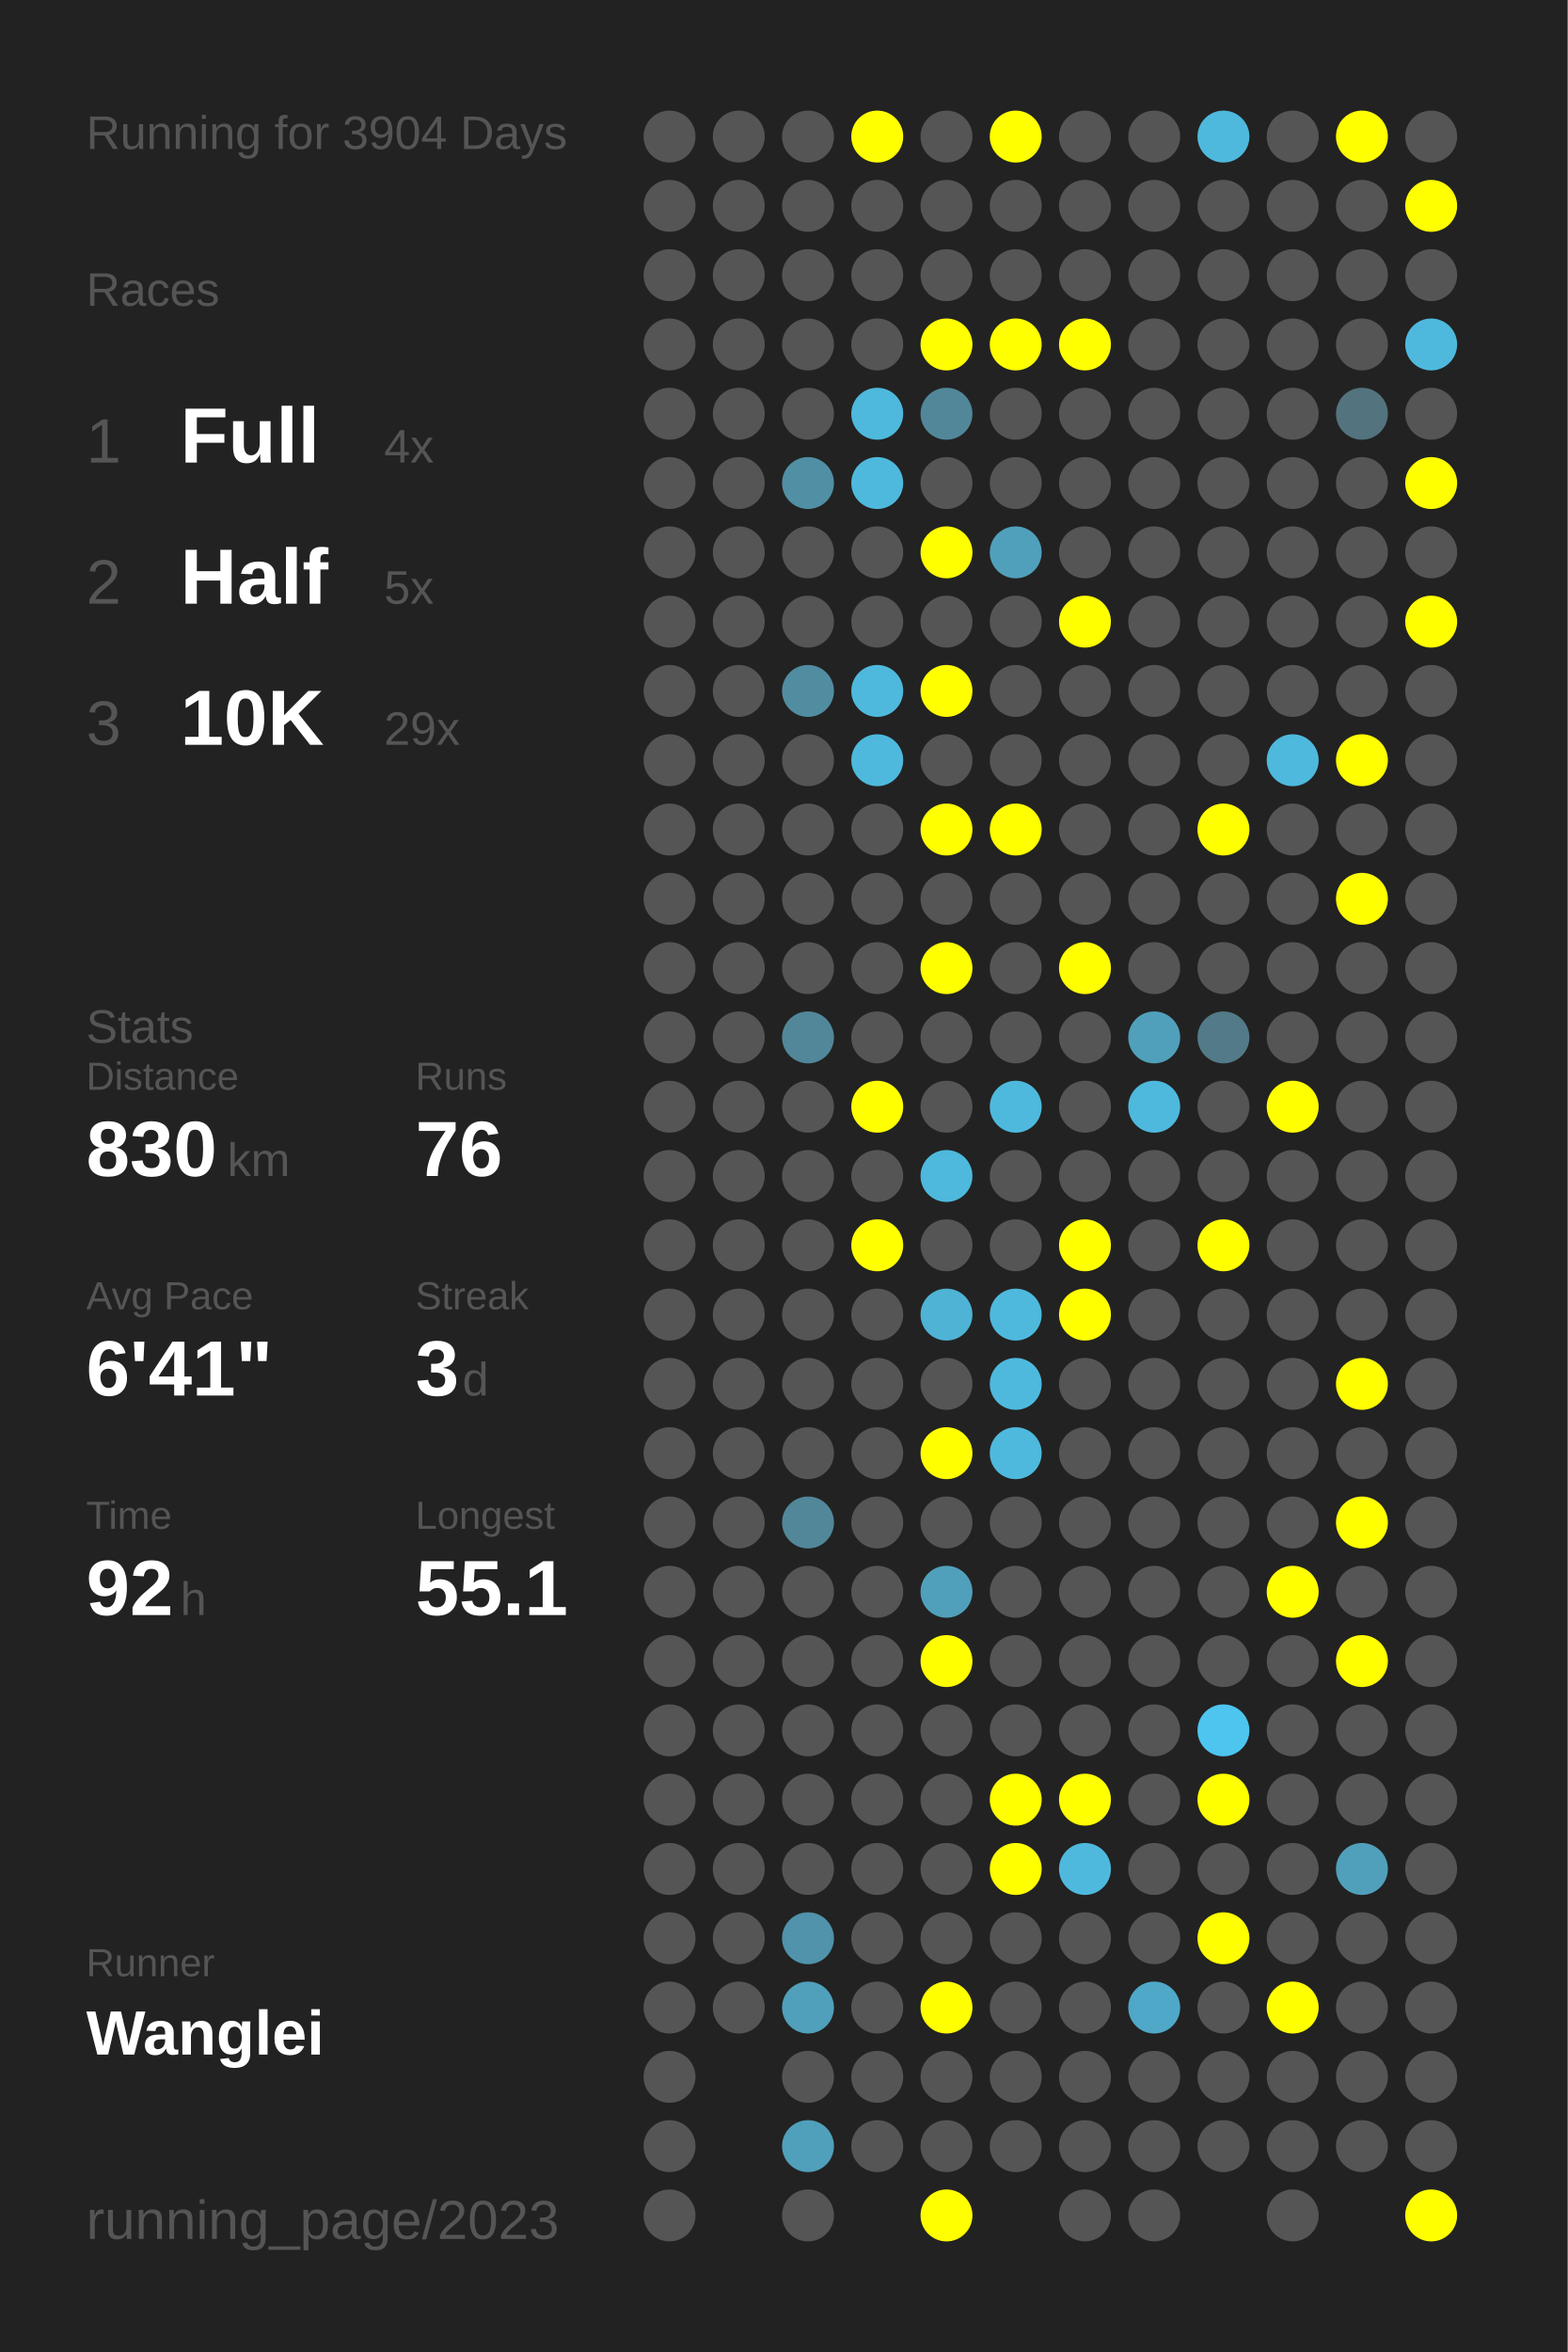
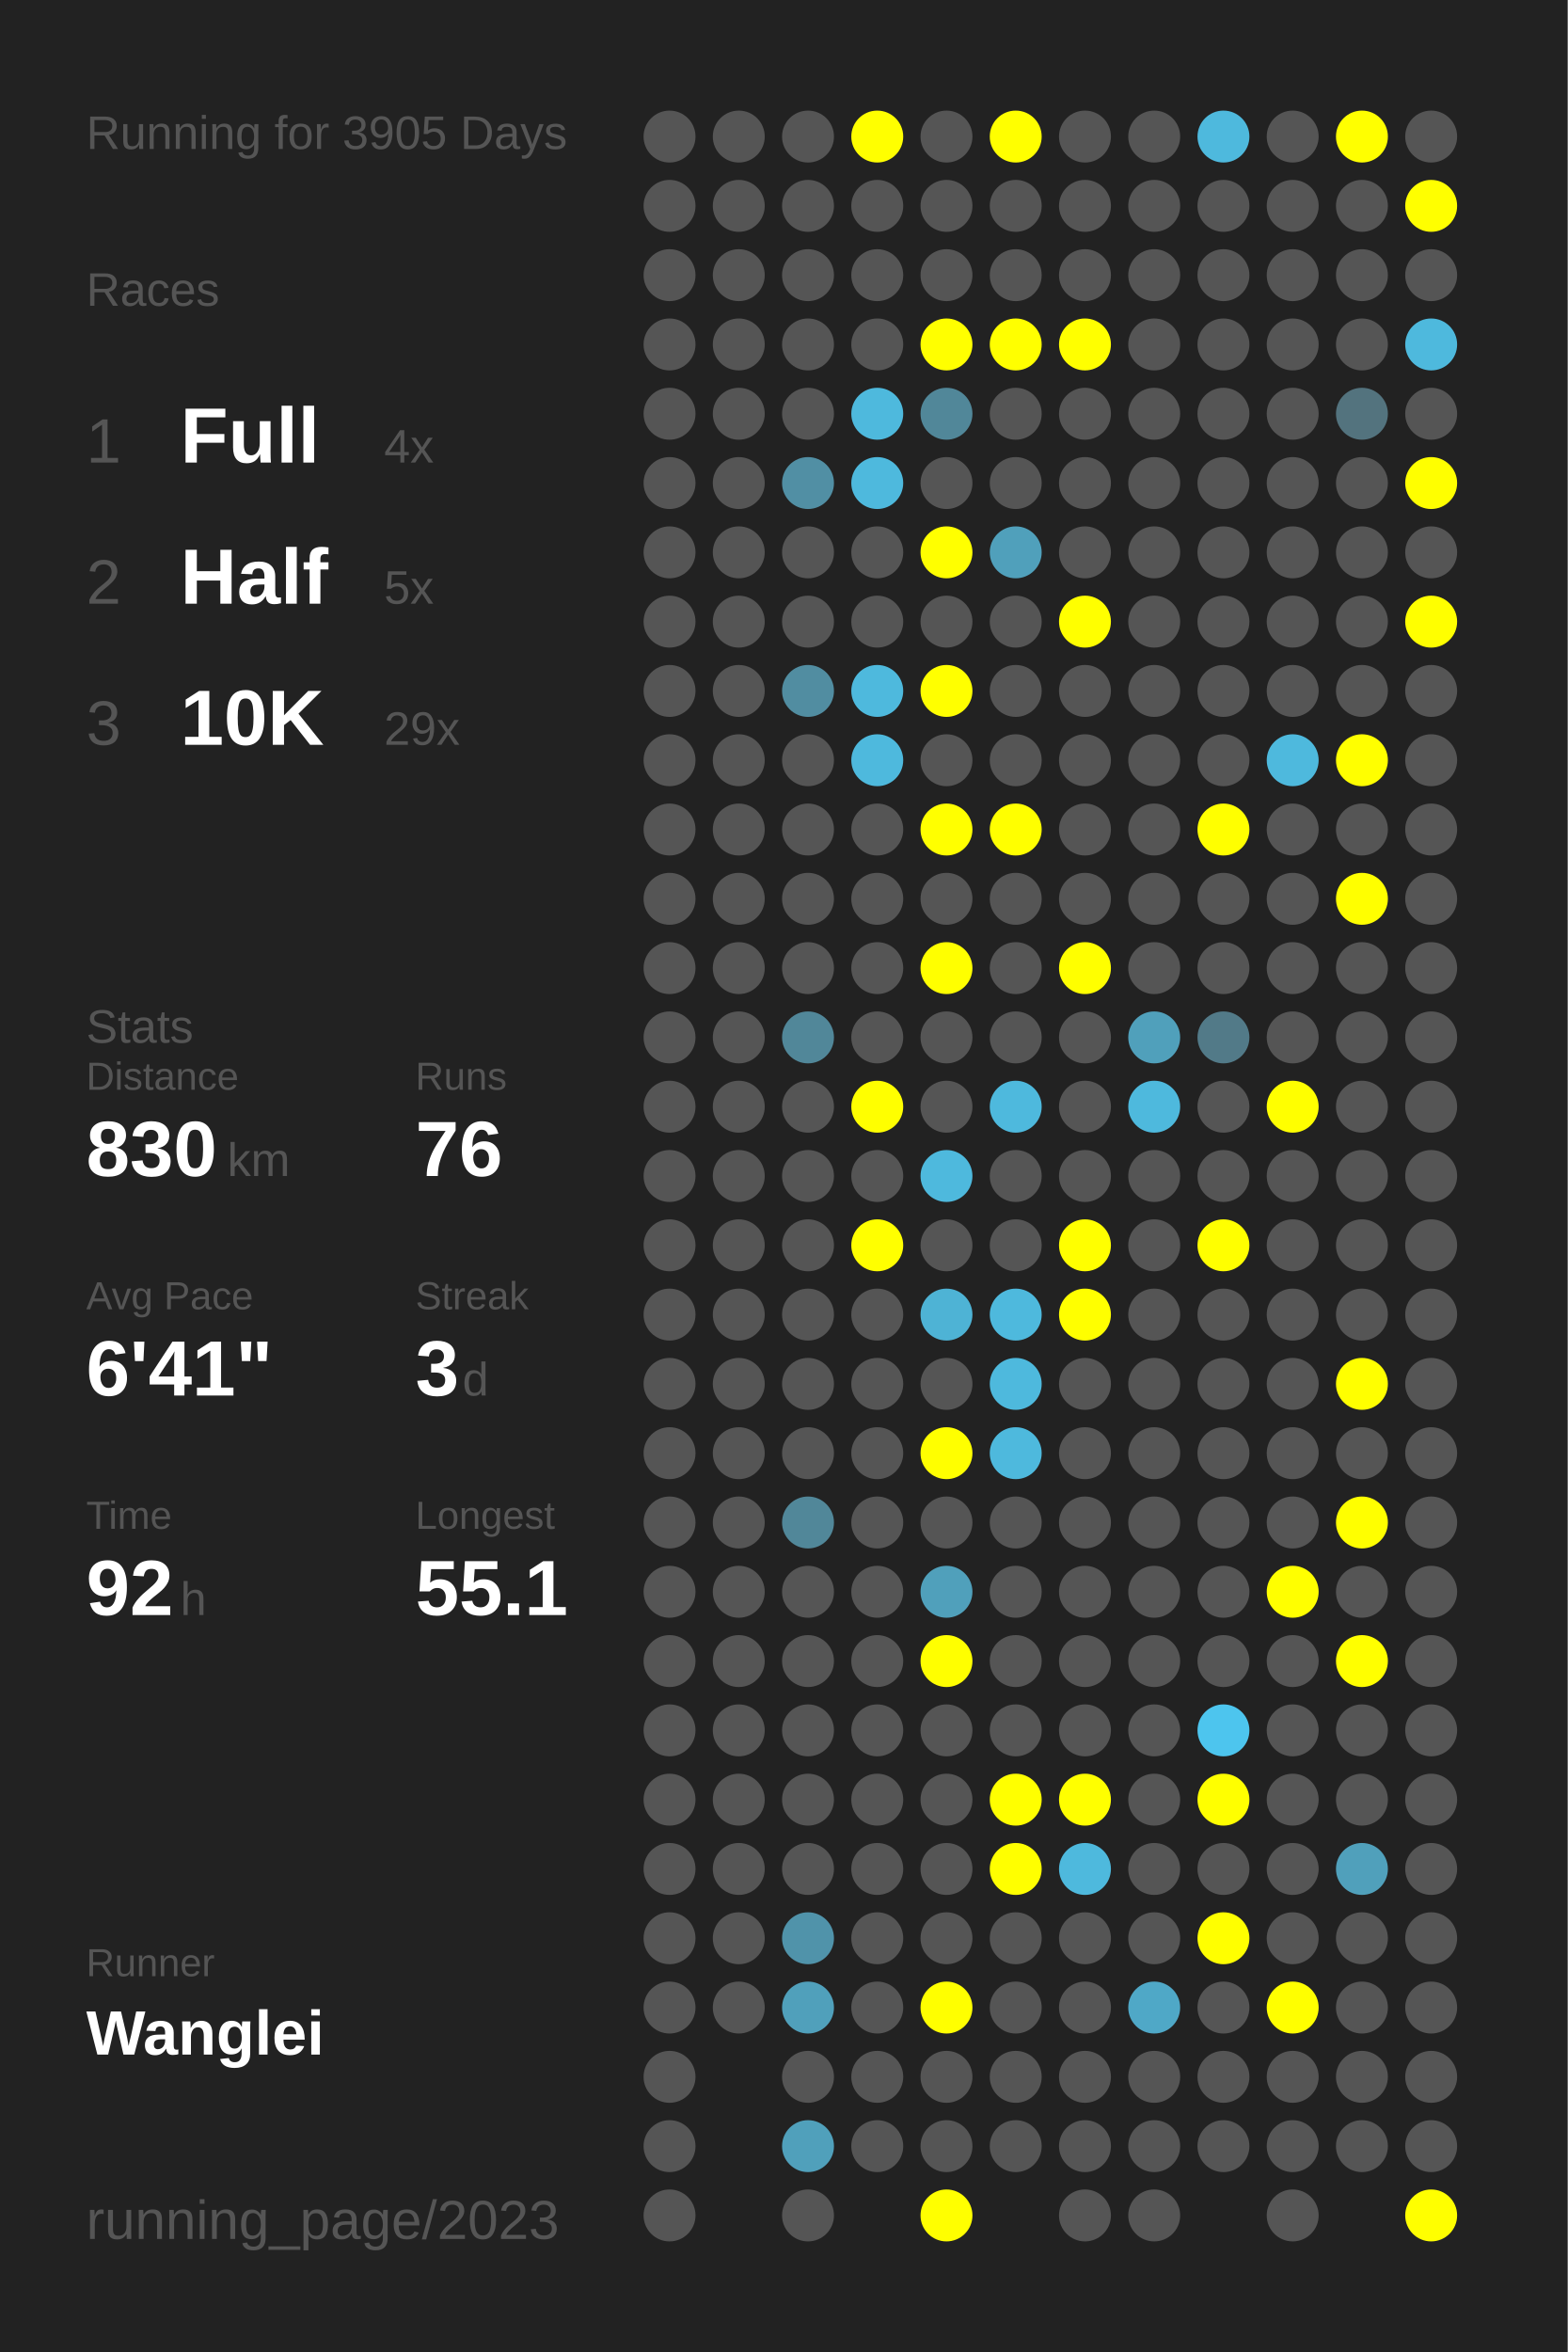
<svg xmlns="http://www.w3.org/2000/svg" baseProfile="full" height="300mm" version="1.1" viewBox="0,0,200,300" width="200mm">
  <defs />
  <rect fill="#222222" height="300" width="200" x="0" y="0" />
-   <text fill="#555555" style="font-size:6px; font-family:Arial;" x="11" y="19">Running for 3904 Days</text>
+   <text fill="#555555" style="font-size:6px; font-family:Arial;" x="11" y="19">Running for 3905 Days</text>
  <text fill="#555555" style="font-size:6px; font-family:Arial;" x="11" y="39">Races</text>
  <text fill="#555555" style="font-size:8px; font-family:Arial;" x="11" y="59">1</text>
  <text fill="#FFFFFF" style="font-size:10px; font-family:Arial; font-weight:bold;" x="23" y="59">Full</text>
  <text fill="#555555" style="font-size:6px; font-family:Arial;" x="49" y="59">4x</text>
  <text fill="#555555" style="font-size:8px; font-family:Arial;" x="11" y="77">2</text>
  <text fill="#FFFFFF" style="font-size:10px; font-family:Arial; font-weight:bold;" x="23" y="77">Half</text>
  <text fill="#555555" style="font-size:6px; font-family:Arial;" x="49" y="77">5x</text>
  <text fill="#555555" style="font-size:8px; font-family:Arial;" x="11" y="95">3</text>
  <text fill="#FFFFFF" style="font-size:10px; font-family:Arial; font-weight:bold;" x="23" y="95">10K</text>
  <text fill="#555555" style="font-size:6px; font-family:Arial;" x="49" y="95">29x</text>
  <text fill="#555555" style="font-size:6px; font-family:Arial;" x="11" y="133">Stats</text>
  <text fill="#555555" style="font-size:5px; font-family:Arial;" x="11" y="139">Distance</text>
  <text fill="#FFFFFF" style="font-size:10px; font-family:Arial; font-weight:bold;" x="11" y="150">830</text>
  <text fill="#555555" style="font-size:6px; font-family:Arial;" x="29" y="150">km</text>
  <text fill="#555555" style="font-size:5px; font-family:Arial;" x="53" y="139">Runs</text>
  <text fill="#FFFFFF" style="font-size:10px; font-family:Arial; font-weight:bold;" x="53" y="150">76</text>
  <text fill="#555555" style="font-size:5px; font-family:Arial;" x="11" y="167">Avg Pace</text>
  <text fill="#FFFFFF" style="font-size:10px; font-family:Arial; font-weight:bold;" x="11" y="178">6'41"</text>
  <text fill="#555555" style="font-size:5px; font-family:Arial;" x="53" y="167">Streak</text>
  <text fill="#FFFFFF" style="font-size:10px; font-family:Arial; font-weight:bold;" x="53" y="178">3</text>
  <text fill="#555555" style="font-size:6px; font-family:Arial;" x="59" y="178">d</text>
  <text fill="#555555" style="font-size:5px; font-family:Arial;" x="11" y="195">Time</text>
  <text fill="#FFFFFF" style="font-size:10px; font-family:Arial; font-weight:bold;" x="11" y="206">92</text>
  <text fill="#555555" style="font-size:6px; font-family:Arial;" x="23" y="206">h</text>
  <text fill="#555555" style="font-size:5px; font-family:Arial;" x="53" y="195">Longest</text>
  <text fill="#FFFFFF" style="font-size:10px; font-family:Arial; font-weight:bold;" x="53" y="206">55.1</text>
  <text fill="#555555" style="font-size:5px; font-family:Arial;" x="11" y="252.065">Runner</text>
  <text fill="#FFFFFF" style="font-size:8px; font-family:Arial; font-weight:bold;" x="11" y="262.065">Wanglei</text>
  <text fill="#555555" style="font-size:7px; font-family:Arial;" x="11" y="285.581">running_page/2023</text>
  <circle cx="85.417" cy="17.419" fill="#555555" r="3.312" />
  <circle cx="85.417" cy="26.258" fill="#555555" r="3.312" />
  <circle cx="85.417" cy="35.097" fill="#555555" r="3.312" />
  <circle cx="85.417" cy="43.935" fill="#555555" r="3.312" />
  <circle cx="85.417" cy="52.774" fill="#555555" r="3.312" />
  <circle cx="85.417" cy="61.613" fill="#555555" r="3.312" />
  <circle cx="85.417" cy="70.452" fill="#555555" r="3.312" />
  <circle cx="85.417" cy="79.29" fill="#555555" r="3.312" />
  <circle cx="85.417" cy="88.129" fill="#555555" r="3.312" />
  <circle cx="85.417" cy="96.968" fill="#555555" r="3.312" />
  <circle cx="85.417" cy="105.806" fill="#555555" r="3.312" />
  <circle cx="85.417" cy="114.645" fill="#555555" r="3.312" />
  <circle cx="85.417" cy="123.484" fill="#555555" r="3.312" />
  <circle cx="85.417" cy="132.323" fill="#555555" r="3.312" />
  <circle cx="85.417" cy="141.161" fill="#555555" r="3.312" />
  <circle cx="85.417" cy="150" fill="#555555" r="3.312" />
  <circle cx="85.417" cy="158.839" fill="#555555" r="3.312" />
  <circle cx="85.417" cy="167.677" fill="#555555" r="3.312" />
  <circle cx="85.417" cy="176.516" fill="#555555" r="3.312" />
  <circle cx="85.417" cy="185.355" fill="#555555" r="3.312" />
  <circle cx="85.417" cy="194.194" fill="#555555" r="3.312" />
  <circle cx="85.417" cy="203.032" fill="#555555" r="3.312" />
  <circle cx="85.417" cy="211.871" fill="#555555" r="3.312" />
  <circle cx="85.417" cy="220.71" fill="#555555" r="3.312" />
  <circle cx="85.417" cy="229.548" fill="#555555" r="3.312" />
  <circle cx="85.417" cy="238.387" fill="#555555" r="3.312" />
  <circle cx="85.417" cy="247.226" fill="#555555" r="3.312" />
  <circle cx="85.417" cy="256.065" fill="#555555" r="3.312" />
  <circle cx="85.417" cy="264.903" fill="#555555" r="3.312" />
  <circle cx="85.417" cy="273.742" fill="#555555" r="3.312" />
  <circle cx="85.417" cy="282.581" fill="#555555" r="3.312" />
  <circle cx="94.25" cy="17.419" fill="#555555" r="3.312" />
  <circle cx="94.25" cy="26.258" fill="#555555" r="3.312" />
  <circle cx="94.25" cy="35.097" fill="#555555" r="3.312" />
  <circle cx="94.25" cy="43.935" fill="#555555" r="3.312" />
  <circle cx="94.25" cy="52.774" fill="#555555" r="3.312" />
  <circle cx="94.25" cy="61.613" fill="#555555" r="3.312" />
  <circle cx="94.25" cy="70.452" fill="#555555" r="3.312" />
  <circle cx="94.25" cy="79.29" fill="#555555" r="3.312" />
  <circle cx="94.25" cy="88.129" fill="#555555" r="3.312" />
  <circle cx="94.25" cy="96.968" fill="#555555" r="3.312" />
  <circle cx="94.25" cy="105.806" fill="#555555" r="3.312" />
  <circle cx="94.25" cy="114.645" fill="#555555" r="3.312" />
  <circle cx="94.25" cy="123.484" fill="#555555" r="3.312" />
  <circle cx="94.25" cy="132.323" fill="#555555" r="3.312" />
  <circle cx="94.25" cy="141.161" fill="#555555" r="3.312" />
  <circle cx="94.25" cy="150" fill="#555555" r="3.312" />
  <circle cx="94.25" cy="158.839" fill="#555555" r="3.312" />
  <circle cx="94.25" cy="167.677" fill="#555555" r="3.312" />
  <circle cx="94.25" cy="176.516" fill="#555555" r="3.312" />
  <circle cx="94.25" cy="185.355" fill="#555555" r="3.312" />
  <circle cx="94.25" cy="194.194" fill="#555555" r="3.312" />
  <circle cx="94.25" cy="203.032" fill="#555555" r="3.312" />
  <circle cx="94.25" cy="211.871" fill="#555555" r="3.312" />
  <circle cx="94.25" cy="220.71" fill="#555555" r="3.312" />
  <circle cx="94.25" cy="229.548" fill="#555555" r="3.312" />
  <circle cx="94.25" cy="238.387" fill="#555555" r="3.312" />
  <circle cx="94.25" cy="247.226" fill="#555555" r="3.312" />
  <circle cx="94.25" cy="256.065" fill="#555555" r="3.312" />
  <circle cx="103.083" cy="17.419" fill="#555555" r="3.312" />
  <circle cx="103.083" cy="26.258" fill="#555555" r="3.312" />
  <circle cx="103.083" cy="35.097" fill="#555555" r="3.312" />
  <circle cx="103.083" cy="43.935" fill="#555555" r="3.312" />
  <circle cx="103.083" cy="52.774" fill="#555555" r="3.312" />
  <circle cx="103.083" cy="61.613" fill="#518fa4" r="3.312" />
  <circle cx="103.083" cy="70.452" fill="#555555" r="3.312" />
  <circle cx="103.083" cy="79.29" fill="#555555" r="3.312" />
  <circle cx="103.083" cy="88.129" fill="#518da1" r="3.312" />
  <circle cx="103.083" cy="96.968" fill="#555555" r="3.312" />
  <circle cx="103.083" cy="105.806" fill="#555555" r="3.312" />
  <circle cx="103.083" cy="114.645" fill="#555555" r="3.312" />
  <circle cx="103.083" cy="123.484" fill="#555555" r="3.312" />
  <circle cx="103.083" cy="132.323" fill="#518799" r="3.312" />
  <circle cx="103.083" cy="141.161" fill="#555555" r="3.312" />
  <circle cx="103.083" cy="150" fill="#555555" r="3.312" />
  <circle cx="103.083" cy="158.839" fill="#555555" r="3.312" />
  <circle cx="103.083" cy="167.677" fill="#555555" r="3.312" />
  <circle cx="103.083" cy="176.516" fill="#555555" r="3.312" />
  <circle cx="103.083" cy="185.355" fill="#555555" r="3.312" />
  <circle cx="103.083" cy="194.194" fill="#518799" r="3.312" />
  <circle cx="103.083" cy="203.032" fill="#555555" r="3.312" />
  <circle cx="103.083" cy="211.871" fill="#555555" r="3.312" />
  <circle cx="103.083" cy="220.71" fill="#555555" r="3.312" />
  <circle cx="103.083" cy="229.548" fill="#555555" r="3.312" />
  <circle cx="103.083" cy="238.387" fill="#555555" r="3.312" />
  <circle cx="103.083" cy="247.226" fill="#5093aa" r="3.312" />
  <circle cx="103.083" cy="256.065" fill="#50a0bb" r="3.312" />
  <circle cx="103.083" cy="264.903" fill="#555555" r="3.312" />
  <circle cx="103.083" cy="273.742" fill="#50a0bb" r="3.312" />
  <circle cx="103.083" cy="282.581" fill="#555555" r="3.312" />
  <circle cx="111.917" cy="17.419" fill="#FFFF00" r="3.312" />
  <circle cx="111.917" cy="26.258" fill="#555555" r="3.312" />
  <circle cx="111.917" cy="35.097" fill="#555555" r="3.312" />
  <circle cx="111.917" cy="43.935" fill="#555555" r="3.312" />
  <circle cx="111.917" cy="52.774" fill="#4eb9dd" r="3.312" />
  <circle cx="111.917" cy="61.613" fill="#4eb9dd" r="3.312" />
  <circle cx="111.917" cy="70.452" fill="#555555" r="3.312" />
  <circle cx="111.917" cy="79.29" fill="#555555" r="3.312" />
  <circle cx="111.917" cy="88.129" fill="#4eb9dd" r="3.312" />
  <circle cx="111.917" cy="96.968" fill="#4eb9dd" r="3.312" />
  <circle cx="111.917" cy="105.806" fill="#555555" r="3.312" />
  <circle cx="111.917" cy="114.645" fill="#555555" r="3.312" />
  <circle cx="111.917" cy="123.484" fill="#555555" r="3.312" />
  <circle cx="111.917" cy="132.323" fill="#555555" r="3.312" />
  <circle cx="111.917" cy="141.161" fill="#FFFF00" r="3.312" />
  <circle cx="111.917" cy="150" fill="#555555" r="3.312" />
  <circle cx="111.917" cy="158.839" fill="#FFFF00" r="3.312" />
  <circle cx="111.917" cy="167.677" fill="#555555" r="3.312" />
  <circle cx="111.917" cy="176.516" fill="#555555" r="3.312" />
  <circle cx="111.917" cy="185.355" fill="#555555" r="3.312" />
  <circle cx="111.917" cy="194.194" fill="#555555" r="3.312" />
  <circle cx="111.917" cy="203.032" fill="#555555" r="3.312" />
  <circle cx="111.917" cy="211.871" fill="#555555" r="3.312" />
  <circle cx="111.917" cy="220.71" fill="#555555" r="3.312" />
  <circle cx="111.917" cy="229.548" fill="#555555" r="3.312" />
  <circle cx="111.917" cy="238.387" fill="#555555" r="3.312" />
  <circle cx="111.917" cy="247.226" fill="#555555" r="3.312" />
  <circle cx="111.917" cy="256.065" fill="#555555" r="3.312" />
  <circle cx="111.917" cy="264.903" fill="#555555" r="3.312" />
  <circle cx="111.917" cy="273.742" fill="#555555" r="3.312" />
  <circle cx="120.75" cy="17.419" fill="#555555" r="3.312" />
  <circle cx="120.75" cy="26.258" fill="#555555" r="3.312" />
  <circle cx="120.75" cy="35.097" fill="#555555" r="3.312" />
  <circle cx="120.75" cy="43.935" fill="#FFFF00" r="3.312" />
  <circle cx="120.75" cy="52.774" fill="#518799" r="3.312" />
  <circle cx="120.75" cy="61.613" fill="#555555" r="3.312" />
  <circle cx="120.75" cy="70.452" fill="#FFFF00" r="3.312" />
  <circle cx="120.75" cy="79.29" fill="#555555" r="3.312" />
  <circle cx="120.75" cy="88.129" fill="#FFFF00" r="3.312" />
  <circle cx="120.75" cy="96.968" fill="#555555" r="3.312" />
  <circle cx="120.75" cy="105.806" fill="#FFFF00" r="3.312" />
  <circle cx="120.75" cy="114.645" fill="#555555" r="3.312" />
  <circle cx="120.75" cy="123.484" fill="#FFFF00" r="3.312" />
  <circle cx="120.75" cy="132.323" fill="#555555" r="3.312" />
  <circle cx="120.75" cy="141.161" fill="#555555" r="3.312" />
  <circle cx="120.75" cy="150" fill="#4eb9dd" r="3.312" />
  <circle cx="120.75" cy="158.839" fill="#555555" r="3.312" />
  <circle cx="120.75" cy="167.677" fill="#4eb3d5" r="3.312" />
  <circle cx="120.75" cy="176.516" fill="#555555" r="3.312" />
  <circle cx="120.75" cy="185.355" fill="#FFFF00" r="3.312" />
  <circle cx="120.75" cy="194.194" fill="#555555" r="3.312" />
  <circle cx="120.75" cy="203.032" fill="#50a0bb" r="3.312" />
  <circle cx="120.75" cy="211.871" fill="#FFFF00" r="3.312" />
  <circle cx="120.75" cy="220.71" fill="#555555" r="3.312" />
  <circle cx="120.75" cy="229.548" fill="#555555" r="3.312" />
  <circle cx="120.75" cy="238.387" fill="#555555" r="3.312" />
  <circle cx="120.75" cy="247.226" fill="#555555" r="3.312" />
  <circle cx="120.75" cy="256.065" fill="#FFFF00" r="3.312" />
  <circle cx="120.75" cy="264.903" fill="#555555" r="3.312" />
  <circle cx="120.75" cy="273.742" fill="#555555" r="3.312" />
  <circle cx="120.75" cy="282.581" fill="#FFFF00" r="3.312" />
  <circle cx="129.583" cy="17.419" fill="#FFFF00" r="3.312" />
  <circle cx="129.583" cy="26.258" fill="#555555" r="3.312" />
  <circle cx="129.583" cy="35.097" fill="#555555" r="3.312" />
  <circle cx="129.583" cy="43.935" fill="#FFFF00" r="3.312" />
  <circle cx="129.583" cy="52.774" fill="#555555" r="3.312" />
  <circle cx="129.583" cy="61.613" fill="#555555" r="3.312" />
  <circle cx="129.583" cy="70.452" fill="#50a0bb" r="3.312" />
  <circle cx="129.583" cy="79.29" fill="#555555" r="3.312" />
  <circle cx="129.583" cy="88.129" fill="#555555" r="3.312" />
  <circle cx="129.583" cy="96.968" fill="#555555" r="3.312" />
  <circle cx="129.583" cy="105.806" fill="#FFFF00" r="3.312" />
  <circle cx="129.583" cy="114.645" fill="#555555" r="3.312" />
  <circle cx="129.583" cy="123.484" fill="#555555" r="3.312" />
  <circle cx="129.583" cy="132.323" fill="#555555" r="3.312" />
  <circle cx="129.583" cy="141.161" fill="#4eb9dd" r="3.312" />
  <circle cx="129.583" cy="150" fill="#555555" r="3.312" />
  <circle cx="129.583" cy="158.839" fill="#555555" r="3.312" />
  <circle cx="129.583" cy="167.677" fill="#4eb9dd" r="3.312" />
  <circle cx="129.583" cy="176.516" fill="#4eb9dd" r="3.312" />
  <circle cx="129.583" cy="185.355" fill="#4eb9dd" r="3.312" />
  <circle cx="129.583" cy="194.194" fill="#555555" r="3.312" />
  <circle cx="129.583" cy="203.032" fill="#555555" r="3.312" />
  <circle cx="129.583" cy="211.871" fill="#555555" r="3.312" />
  <circle cx="129.583" cy="220.71" fill="#555555" r="3.312" />
  <circle cx="129.583" cy="229.548" fill="#FFFF00" r="3.312" />
  <circle cx="129.583" cy="238.387" fill="#FFFF00" r="3.312" />
  <circle cx="129.583" cy="247.226" fill="#555555" r="3.312" />
  <circle cx="129.583" cy="256.065" fill="#555555" r="3.312" />
  <circle cx="129.583" cy="264.903" fill="#555555" r="3.312" />
  <circle cx="129.583" cy="273.742" fill="#555555" r="3.312" />
  <circle cx="138.417" cy="17.419" fill="#555555" r="3.312" />
  <circle cx="138.417" cy="26.258" fill="#555555" r="3.312" />
  <circle cx="138.417" cy="35.097" fill="#555555" r="3.312" />
  <circle cx="138.417" cy="43.935" fill="#FFFF00" r="3.312" />
  <circle cx="138.417" cy="52.774" fill="#555555" r="3.312" />
  <circle cx="138.417" cy="61.613" fill="#555555" r="3.312" />
  <circle cx="138.417" cy="70.452" fill="#555555" r="3.312" />
  <circle cx="138.417" cy="79.29" fill="#FFFF00" r="3.312" />
  <circle cx="138.417" cy="88.129" fill="#555555" r="3.312" />
  <circle cx="138.417" cy="96.968" fill="#555555" r="3.312" />
  <circle cx="138.417" cy="105.806" fill="#555555" r="3.312" />
  <circle cx="138.417" cy="114.645" fill="#555555" r="3.312" />
  <circle cx="138.417" cy="123.484" fill="#FFFF00" r="3.312" />
  <circle cx="138.417" cy="132.323" fill="#555555" r="3.312" />
  <circle cx="138.417" cy="141.161" fill="#555555" r="3.312" />
  <circle cx="138.417" cy="150" fill="#555555" r="3.312" />
  <circle cx="138.417" cy="158.839" fill="#FFFF00" r="3.312" />
  <circle cx="138.417" cy="167.677" fill="#FFFF00" r="3.312" />
  <circle cx="138.417" cy="176.516" fill="#555555" r="3.312" />
  <circle cx="138.417" cy="185.355" fill="#555555" r="3.312" />
  <circle cx="138.417" cy="194.194" fill="#555555" r="3.312" />
  <circle cx="138.417" cy="203.032" fill="#555555" r="3.312" />
  <circle cx="138.417" cy="211.871" fill="#555555" r="3.312" />
  <circle cx="138.417" cy="220.71" fill="#555555" r="3.312" />
  <circle cx="138.417" cy="229.548" fill="#FFFF00" r="3.312" />
  <circle cx="138.417" cy="238.387" fill="#4eb9dd" r="3.312" />
  <circle cx="138.417" cy="247.226" fill="#555555" r="3.312" />
  <circle cx="138.417" cy="256.065" fill="#555555" r="3.312" />
  <circle cx="138.417" cy="264.903" fill="#555555" r="3.312" />
  <circle cx="138.417" cy="273.742" fill="#555555" r="3.312" />
  <circle cx="138.417" cy="282.581" fill="#555555" r="3.312" />
  <circle cx="147.25" cy="17.419" fill="#555555" r="3.312" />
  <circle cx="147.25" cy="26.258" fill="#555555" r="3.312" />
  <circle cx="147.25" cy="35.097" fill="#555555" r="3.312" />
  <circle cx="147.25" cy="43.935" fill="#555555" r="3.312" />
  <circle cx="147.25" cy="52.774" fill="#555555" r="3.312" />
  <circle cx="147.25" cy="61.613" fill="#555555" r="3.312" />
  <circle cx="147.25" cy="70.452" fill="#555555" r="3.312" />
  <circle cx="147.25" cy="79.29" fill="#555555" r="3.312" />
  <circle cx="147.25" cy="88.129" fill="#555555" r="3.312" />
  <circle cx="147.25" cy="96.968" fill="#555555" r="3.312" />
  <circle cx="147.25" cy="105.806" fill="#555555" r="3.312" />
  <circle cx="147.25" cy="114.645" fill="#555555" r="3.312" />
  <circle cx="147.25" cy="123.484" fill="#555555" r="3.312" />
  <circle cx="147.25" cy="132.323" fill="#50a0bb" r="3.312" />
  <circle cx="147.25" cy="141.161" fill="#4eb9dd" r="3.312" />
  <circle cx="147.25" cy="150" fill="#555555" r="3.312" />
  <circle cx="147.25" cy="158.839" fill="#555555" r="3.312" />
  <circle cx="147.25" cy="167.677" fill="#555555" r="3.312" />
  <circle cx="147.25" cy="176.516" fill="#555555" r="3.312" />
  <circle cx="147.25" cy="185.355" fill="#555555" r="3.312" />
  <circle cx="147.25" cy="194.194" fill="#555555" r="3.312" />
  <circle cx="147.25" cy="203.032" fill="#555555" r="3.312" />
  <circle cx="147.25" cy="211.871" fill="#555555" r="3.312" />
  <circle cx="147.25" cy="220.71" fill="#555555" r="3.312" />
  <circle cx="147.25" cy="229.548" fill="#555555" r="3.312" />
  <circle cx="147.25" cy="238.387" fill="#555555" r="3.312" />
  <circle cx="147.25" cy="247.226" fill="#555555" r="3.312" />
  <circle cx="147.25" cy="256.065" fill="#4fa8c7" r="3.312" />
  <circle cx="147.25" cy="264.903" fill="#555555" r="3.312" />
  <circle cx="147.25" cy="273.742" fill="#555555" r="3.312" />
  <circle cx="147.25" cy="282.581" fill="#555555" r="3.312" />
  <circle cx="156.083" cy="17.419" fill="#4eb9dd" r="3.312" />
  <circle cx="156.083" cy="26.258" fill="#555555" r="3.312" />
  <circle cx="156.083" cy="35.097" fill="#555555" r="3.312" />
  <circle cx="156.083" cy="43.935" fill="#555555" r="3.312" />
  <circle cx="156.083" cy="52.774" fill="#555555" r="3.312" />
  <circle cx="156.083" cy="61.613" fill="#555555" r="3.312" />
  <circle cx="156.083" cy="70.452" fill="#555555" r="3.312" />
  <circle cx="156.083" cy="79.29" fill="#555555" r="3.312" />
  <circle cx="156.083" cy="88.129" fill="#555555" r="3.312" />
  <circle cx="156.083" cy="96.968" fill="#555555" r="3.312" />
  <circle cx="156.083" cy="105.806" fill="#FFFF00" r="3.312" />
  <circle cx="156.083" cy="114.645" fill="#555555" r="3.312" />
  <circle cx="156.083" cy="123.484" fill="#555555" r="3.312" />
  <circle cx="156.083" cy="132.323" fill="#527a88" r="3.312" />
  <circle cx="156.083" cy="141.161" fill="#555555" r="3.312" />
  <circle cx="156.083" cy="150" fill="#555555" r="3.312" />
  <circle cx="156.083" cy="158.839" fill="#FFFF00" r="3.312" />
  <circle cx="156.083" cy="167.677" fill="#555555" r="3.312" />
  <circle cx="156.083" cy="176.516" fill="#555555" r="3.312" />
  <circle cx="156.083" cy="185.355" fill="#555555" r="3.312" />
  <circle cx="156.083" cy="194.194" fill="#555555" r="3.312" />
  <circle cx="156.083" cy="203.032" fill="#555555" r="3.312" />
  <circle cx="156.083" cy="211.871" fill="#555555" r="3.312" />
  <circle cx="156.083" cy="220.71" fill="#4dc5ee" r="3.312" />
  <circle cx="156.083" cy="229.548" fill="#FFFF00" r="3.312" />
  <circle cx="156.083" cy="238.387" fill="#555555" r="3.312" />
  <circle cx="156.083" cy="247.226" fill="#FFFF00" r="3.312" />
  <circle cx="156.083" cy="256.065" fill="#555555" r="3.312" />
  <circle cx="156.083" cy="264.903" fill="#555555" r="3.312" />
  <circle cx="156.083" cy="273.742" fill="#555555" r="3.312" />
  <circle cx="164.917" cy="17.419" fill="#555555" r="3.312" />
  <circle cx="164.917" cy="26.258" fill="#555555" r="3.312" />
  <circle cx="164.917" cy="35.097" fill="#555555" r="3.312" />
  <circle cx="164.917" cy="43.935" fill="#555555" r="3.312" />
  <circle cx="164.917" cy="52.774" fill="#555555" r="3.312" />
  <circle cx="164.917" cy="61.613" fill="#555555" r="3.312" />
  <circle cx="164.917" cy="70.452" fill="#555555" r="3.312" />
  <circle cx="164.917" cy="79.29" fill="#555555" r="3.312" />
  <circle cx="164.917" cy="88.129" fill="#555555" r="3.312" />
  <circle cx="164.917" cy="96.968" fill="#4eb9dd" r="3.312" />
  <circle cx="164.917" cy="105.806" fill="#555555" r="3.312" />
  <circle cx="164.917" cy="114.645" fill="#555555" r="3.312" />
  <circle cx="164.917" cy="123.484" fill="#555555" r="3.312" />
  <circle cx="164.917" cy="132.323" fill="#555555" r="3.312" />
  <circle cx="164.917" cy="141.161" fill="#FFFF00" r="3.312" />
  <circle cx="164.917" cy="150" fill="#555555" r="3.312" />
  <circle cx="164.917" cy="158.839" fill="#555555" r="3.312" />
  <circle cx="164.917" cy="167.677" fill="#555555" r="3.312" />
  <circle cx="164.917" cy="176.516" fill="#555555" r="3.312" />
  <circle cx="164.917" cy="185.355" fill="#555555" r="3.312" />
  <circle cx="164.917" cy="194.194" fill="#555555" r="3.312" />
  <circle cx="164.917" cy="203.032" fill="#FFFF00" r="3.312" />
  <circle cx="164.917" cy="211.871" fill="#555555" r="3.312" />
  <circle cx="164.917" cy="220.71" fill="#555555" r="3.312" />
  <circle cx="164.917" cy="229.548" fill="#555555" r="3.312" />
  <circle cx="164.917" cy="238.387" fill="#555555" r="3.312" />
  <circle cx="164.917" cy="247.226" fill="#555555" r="3.312" />
  <circle cx="164.917" cy="256.065" fill="#FFFF00" r="3.312" />
  <circle cx="164.917" cy="264.903" fill="#555555" r="3.312" />
  <circle cx="164.917" cy="273.742" fill="#555555" r="3.312" />
  <circle cx="164.917" cy="282.581" fill="#555555" r="3.312" />
  <circle cx="173.75" cy="17.419" fill="#FFFF00" r="3.312" />
  <circle cx="173.75" cy="26.258" fill="#555555" r="3.312" />
  <circle cx="173.75" cy="35.097" fill="#555555" r="3.312" />
  <circle cx="173.75" cy="43.935" fill="#555555" r="3.312" />
  <circle cx="173.75" cy="52.774" fill="#53737e" r="3.312" />
  <circle cx="173.75" cy="61.613" fill="#555555" r="3.312" />
  <circle cx="173.75" cy="70.452" fill="#555555" r="3.312" />
  <circle cx="173.75" cy="79.29" fill="#555555" r="3.312" />
  <circle cx="173.75" cy="88.129" fill="#555555" r="3.312" />
  <circle cx="173.75" cy="96.968" fill="#FFFF00" r="3.312" />
  <circle cx="173.75" cy="105.806" fill="#555555" r="3.312" />
  <circle cx="173.75" cy="114.645" fill="#FFFF00" r="3.312" />
  <circle cx="173.75" cy="123.484" fill="#555555" r="3.312" />
  <circle cx="173.75" cy="132.323" fill="#555555" r="3.312" />
  <circle cx="173.75" cy="141.161" fill="#555555" r="3.312" />
  <circle cx="173.75" cy="150" fill="#555555" r="3.312" />
  <circle cx="173.75" cy="158.839" fill="#555555" r="3.312" />
  <circle cx="173.75" cy="167.677" fill="#555555" r="3.312" />
  <circle cx="173.75" cy="176.516" fill="#FFFF00" r="3.312" />
  <circle cx="173.75" cy="185.355" fill="#555555" r="3.312" />
  <circle cx="173.75" cy="194.194" fill="#FFFF00" r="3.312" />
  <circle cx="173.75" cy="203.032" fill="#555555" r="3.312" />
  <circle cx="173.75" cy="211.871" fill="#FFFF00" r="3.312" />
  <circle cx="173.75" cy="220.71" fill="#555555" r="3.312" />
  <circle cx="173.75" cy="229.548" fill="#555555" r="3.312" />
  <circle cx="173.75" cy="238.387" fill="#50a0bb" r="3.312" />
  <circle cx="173.75" cy="247.226" fill="#555555" r="3.312" />
  <circle cx="173.75" cy="256.065" fill="#555555" r="3.312" />
  <circle cx="173.75" cy="264.903" fill="#555555" r="3.312" />
  <circle cx="173.75" cy="273.742" fill="#555555" r="3.312" />
  <circle cx="182.583" cy="17.419" fill="#555555" r="3.312" />
  <circle cx="182.583" cy="26.258" fill="#FFFF00" r="3.312" />
  <circle cx="182.583" cy="35.097" fill="#555555" r="3.312" />
  <circle cx="182.583" cy="43.935" fill="#4eb9dd" r="3.312" />
  <circle cx="182.583" cy="52.774" fill="#555555" r="3.312" />
  <circle cx="182.583" cy="61.613" fill="#FFFF00" r="3.312" />
  <circle cx="182.583" cy="70.452" fill="#555555" r="3.312" />
  <circle cx="182.583" cy="79.29" fill="#FFFF00" r="3.312" />
  <circle cx="182.583" cy="88.129" fill="#555555" r="3.312" />
  <circle cx="182.583" cy="96.968" fill="#555555" r="3.312" />
  <circle cx="182.583" cy="105.806" fill="#555555" r="3.312" />
  <circle cx="182.583" cy="114.645" fill="#555555" r="3.312" />
  <circle cx="182.583" cy="123.484" fill="#555555" r="3.312" />
  <circle cx="182.583" cy="132.323" fill="#555555" r="3.312" />
  <circle cx="182.583" cy="141.161" fill="#555555" r="3.312" />
  <circle cx="182.583" cy="150" fill="#555555" r="3.312" />
  <circle cx="182.583" cy="158.839" fill="#555555" r="3.312" />
  <circle cx="182.583" cy="167.677" fill="#555555" r="3.312" />
  <circle cx="182.583" cy="176.516" fill="#555555" r="3.312" />
  <circle cx="182.583" cy="185.355" fill="#555555" r="3.312" />
  <circle cx="182.583" cy="194.194" fill="#555555" r="3.312" />
  <circle cx="182.583" cy="203.032" fill="#555555" r="3.312" />
  <circle cx="182.583" cy="211.871" fill="#555555" r="3.312" />
  <circle cx="182.583" cy="220.71" fill="#555555" r="3.312" />
  <circle cx="182.583" cy="229.548" fill="#555555" r="3.312" />
  <circle cx="182.583" cy="238.387" fill="#555555" r="3.312" />
  <circle cx="182.583" cy="247.226" fill="#555555" r="3.312" />
  <circle cx="182.583" cy="256.065" fill="#555555" r="3.312" />
  <circle cx="182.583" cy="264.903" fill="#555555" r="3.312" />
  <circle cx="182.583" cy="273.742" fill="#555555" r="3.312" />
  <circle cx="182.583" cy="282.581" fill="#FFFF00" r="3.312" />
</svg>
